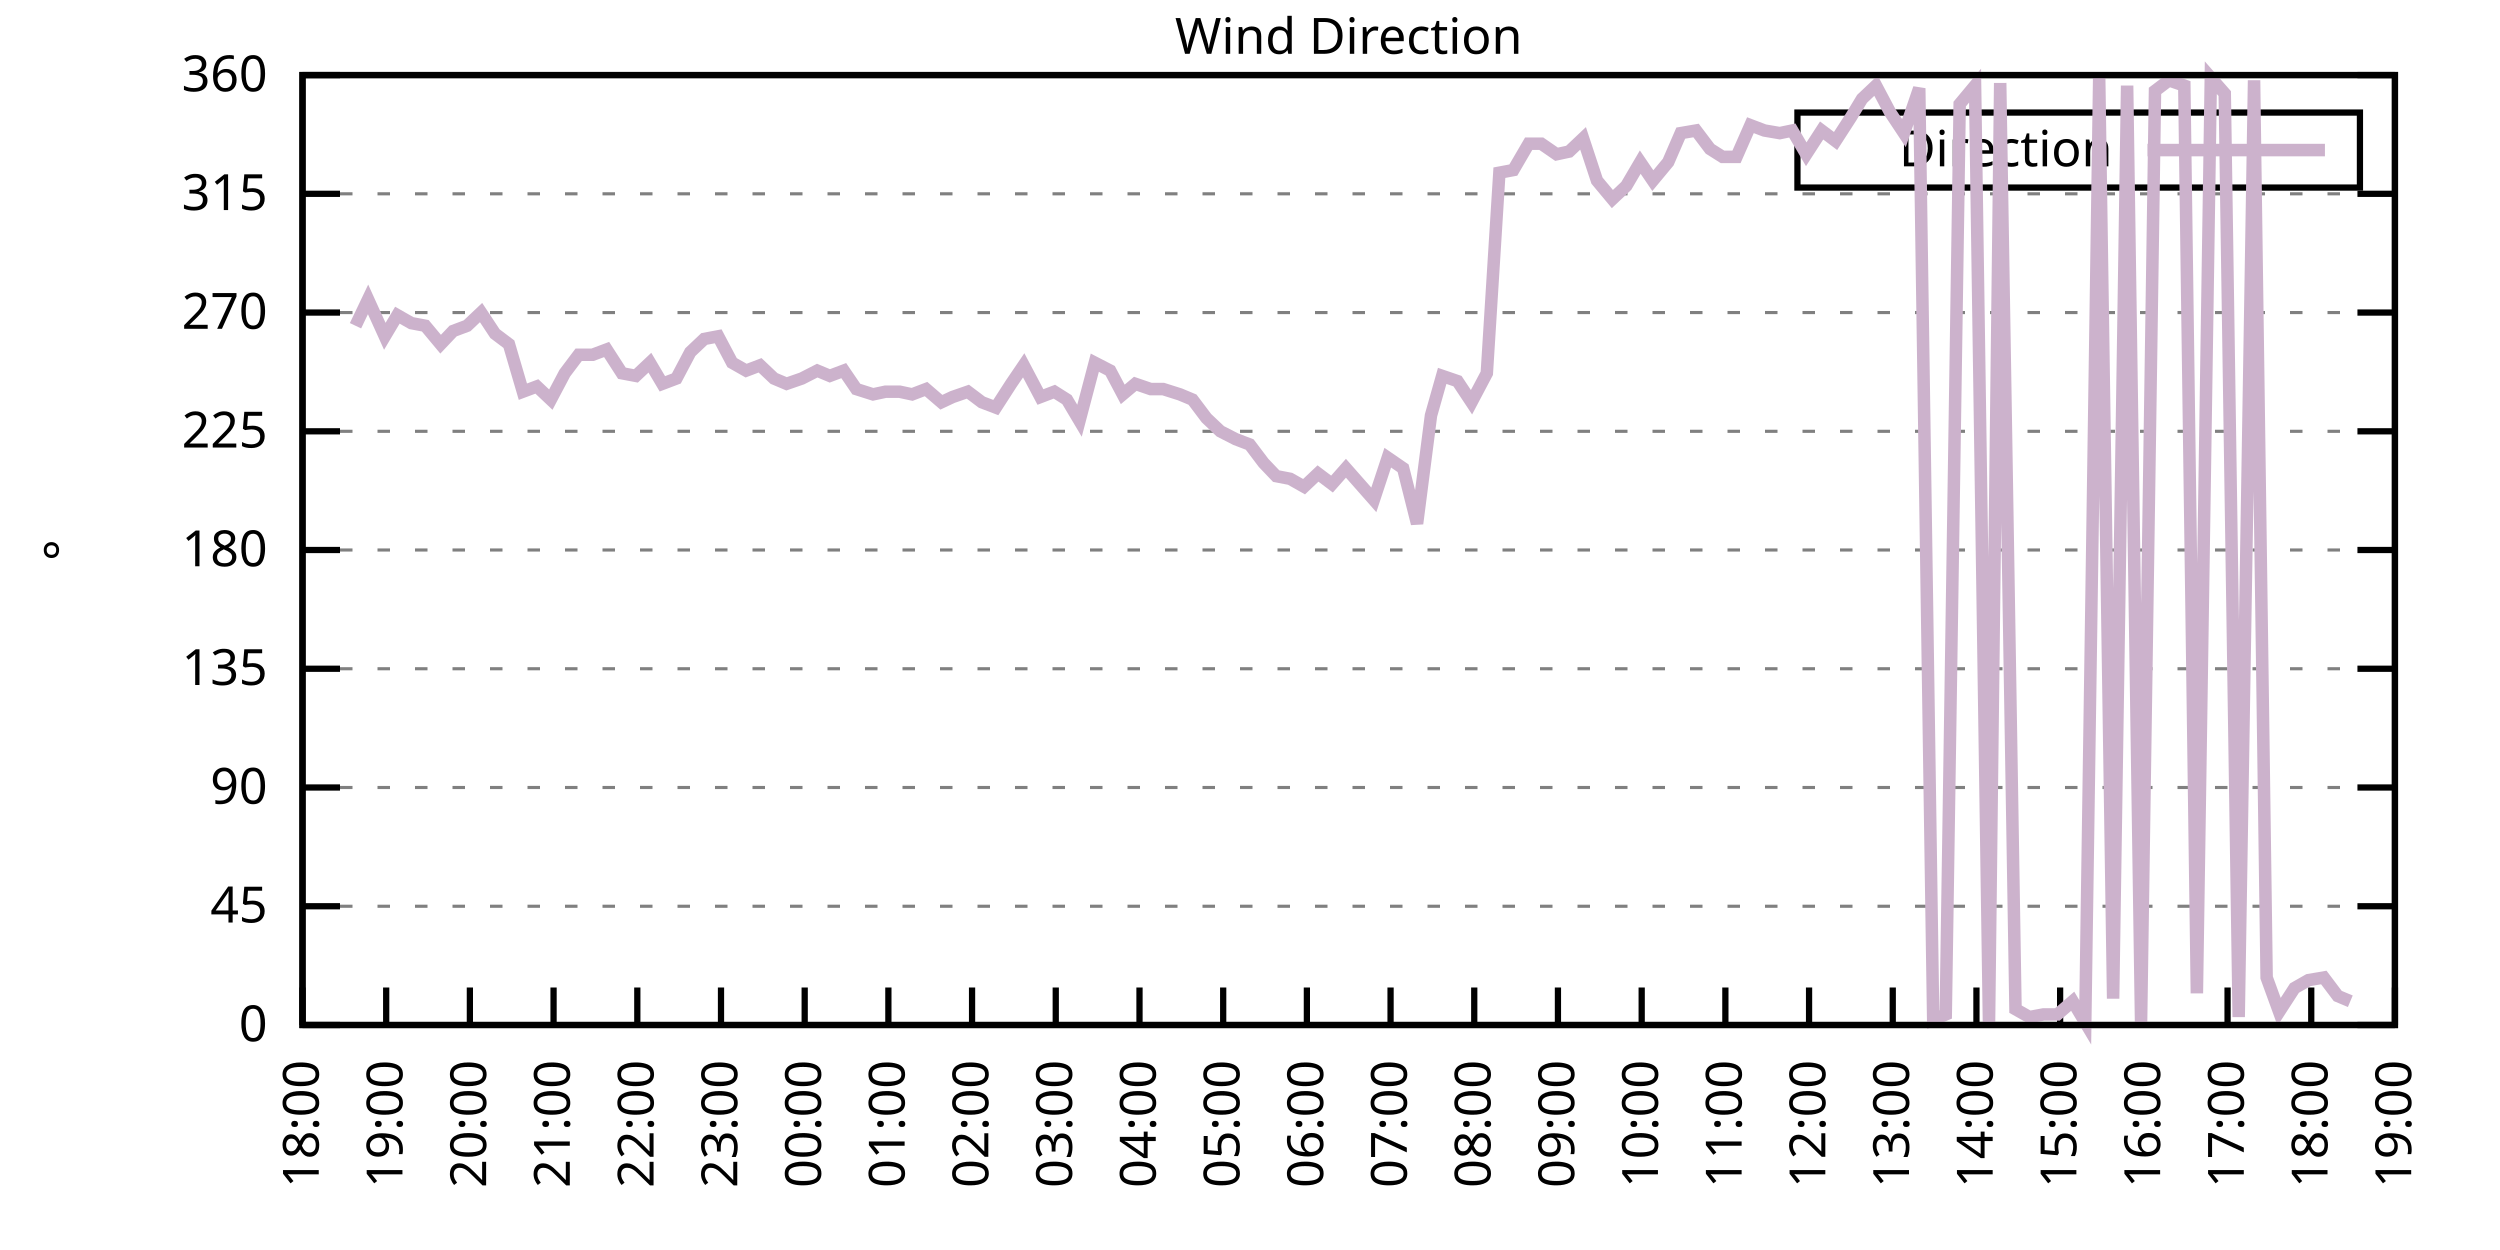
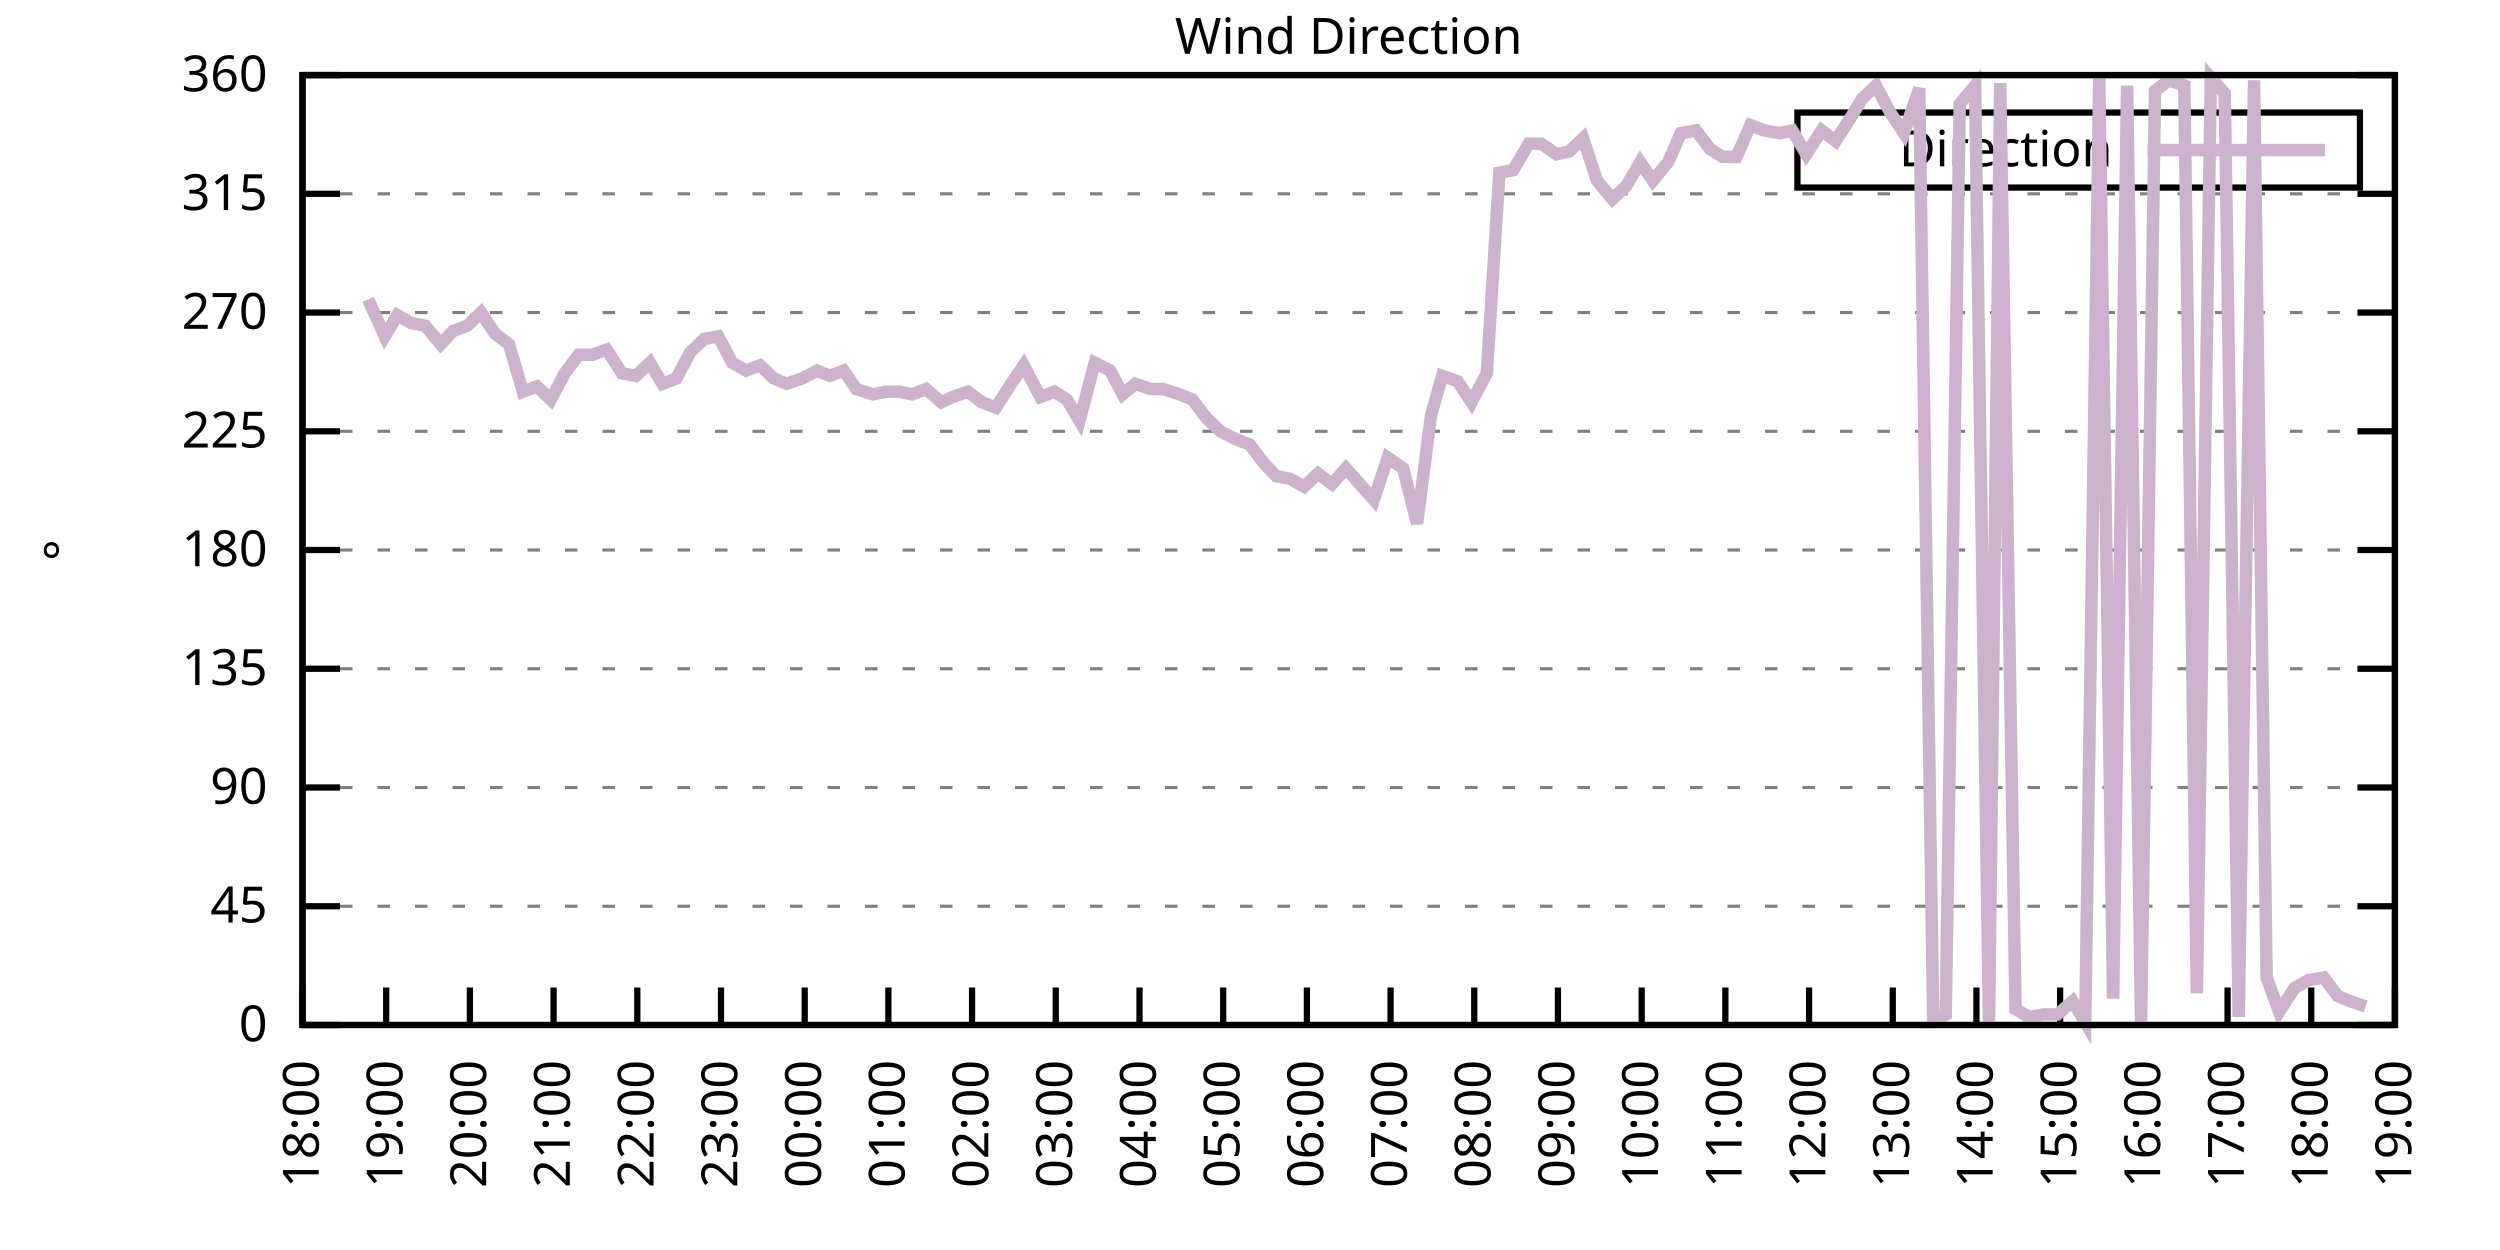
<svg xmlns="http://www.w3.org/2000/svg" xmlns:xlink="http://www.w3.org/1999/xlink" width="400" height="200" viewBox="0 0 400 200">
  <g id="gnuplot_canvas">
    <rect x="0" y="0" width="400" height="200" fill="none" />
    <defs>
      <circle id="gpDot" r="0.5" stroke-width="0.5" stroke="currentColor" />
      <path id="gpPt0" stroke-width="0.333" stroke="currentColor" d="M-1,0 h2 M0,-1 v2" />
      <path id="gpPt1" stroke-width="0.333" stroke="currentColor" d="M-1,-1 L1,1 M1,-1 L-1,1" />
      <path id="gpPt2" stroke-width="0.333" stroke="currentColor" d="M-1,0 L1,0 M0,-1 L0,1 M-1,-1 L1,1 M-1,1 L1,-1" />
      <rect id="gpPt3" stroke-width="0.333" stroke="currentColor" x="-1" y="-1" width="2" height="2" />
      <rect id="gpPt4" stroke-width="0.333" stroke="currentColor" fill="currentColor" x="-1" y="-1" width="2" height="2" />
      <circle id="gpPt5" stroke-width="0.333" stroke="currentColor" cx="0" cy="0" r="1" />
      <use xlink:href="#gpPt5" id="gpPt6" fill="currentColor" stroke="none" />
      <path id="gpPt7" stroke-width="0.333" stroke="currentColor" d="M0,-1.33 L-1.33,0.67 L1.33,0.67 z" />
      <use xlink:href="#gpPt7" id="gpPt8" fill="currentColor" stroke="none" />
      <use xlink:href="#gpPt7" id="gpPt9" stroke="currentColor" transform="rotate(180)" />
      <use xlink:href="#gpPt9" id="gpPt10" fill="currentColor" stroke="none" />
      <use xlink:href="#gpPt3" id="gpPt11" stroke="currentColor" transform="rotate(45)" />
      <use xlink:href="#gpPt11" id="gpPt12" fill="currentColor" stroke="none" />
      <path id="gpPt13" stroke-width="0.333" stroke="currentColor" d="M0,1.330 L1.265,0.411 L0.782,-1.067 L-0.782,-1.076 L-1.265,0.411 z" />
      <use xlink:href="#gpPt13" id="gpPt14" fill="currentColor" stroke="none" />
      <filter id="textbox" filterUnits="objectBoundingBox" x="0" y="0" height="1" width="1">
        <feFlood flood-color="white" flood-opacity="1" result="bgnd" />
        <feComposite in="SourceGraphic" in2="bgnd" operator="atop" />
      </filter>
      <filter id="greybox" filterUnits="objectBoundingBox" x="0" y="0" height="1" width="1">
        <feFlood flood-color="lightgrey" flood-opacity="1" result="grey" />
        <feComposite in="SourceGraphic" in2="grey" operator="atop" />
      </filter>
    </defs>
    <g fill="none" color="white" stroke="currentColor" stroke-width="1.00" stroke-linecap="butt" stroke-linejoin="miter">
</g>
    <g fill="none" color="black" stroke="currentColor" stroke-width="1.00" stroke-linecap="butt" stroke-linejoin="miter">
      <g stroke="none" shape-rendering="crispEdges">
        <polygon fill="rgb(255, 255, 255)" points="48.40,164.00 383.18,164.00 383.18,12.02 48.40,12.02 " />
      </g>
    </g>
    <g fill="none" color="black" stroke="currentColor" stroke-width="1.00" stroke-linecap="butt" stroke-linejoin="miter">
</g>
    <g fill="none" color="black" stroke="black" stroke-width="0.50" stroke-linecap="butt" stroke-linejoin="miter">
</g>
    <g fill="none" color="gray" stroke="currentColor" stroke-width="0.50" stroke-linecap="butt" stroke-linejoin="miter">
      <path stroke="gray" stroke-dasharray="2,4" class="gridline" d="M48.40,164.00 L383.19,164.00  " />
    </g>
    <g fill="none" color="gray" stroke="gray" stroke-width="1.00" stroke-linecap="butt" stroke-linejoin="miter">
</g>
    <g fill="none" color="black" stroke="currentColor" stroke-width="1.00" stroke-linecap="butt" stroke-linejoin="miter">
      <path stroke="black" d="M48.40,164.00 L54.40,164.00 M383.19,164.00 L377.19,164.00  " />
      <g transform="translate(42.80,166.60)" stroke="none" fill="black" font-family="Sans" font-size="8.00" text-anchor="end">
        <text>
          <tspan font-family="Sans"> 0</tspan>
        </text>
      </g>
    </g>
    <g fill="none" color="black" stroke="currentColor" stroke-width="1.00" stroke-linecap="butt" stroke-linejoin="miter">
</g>
    <g fill="none" color="black" stroke="black" stroke-width="0.50" stroke-linecap="butt" stroke-linejoin="miter">
</g>
    <g fill="none" color="gray" stroke="currentColor" stroke-width="0.50" stroke-linecap="butt" stroke-linejoin="miter">
      <path stroke="gray" stroke-dasharray="2,4" class="gridline" d="M48.40,145.00 L383.19,145.00  " />
    </g>
    <g fill="none" color="gray" stroke="gray" stroke-width="1.00" stroke-linecap="butt" stroke-linejoin="miter">
</g>
    <g fill="none" color="black" stroke="currentColor" stroke-width="1.00" stroke-linecap="butt" stroke-linejoin="miter">
      <path stroke="black" d="M48.40,145.00 L54.40,145.00 M383.19,145.00 L377.19,145.00  " />
      <g transform="translate(42.80,147.60)" stroke="none" fill="black" font-family="Sans" font-size="8.00" text-anchor="end">
        <text>
          <tspan font-family="Sans"> 45</tspan>
        </text>
      </g>
    </g>
    <g fill="none" color="black" stroke="currentColor" stroke-width="1.00" stroke-linecap="butt" stroke-linejoin="miter">
</g>
    <g fill="none" color="black" stroke="black" stroke-width="0.50" stroke-linecap="butt" stroke-linejoin="miter">
</g>
    <g fill="none" color="gray" stroke="currentColor" stroke-width="0.50" stroke-linecap="butt" stroke-linejoin="miter">
      <path stroke="gray" stroke-dasharray="2,4" class="gridline" d="M48.40,126.00 L383.19,126.00  " />
    </g>
    <g fill="none" color="gray" stroke="gray" stroke-width="1.00" stroke-linecap="butt" stroke-linejoin="miter">
</g>
    <g fill="none" color="black" stroke="currentColor" stroke-width="1.00" stroke-linecap="butt" stroke-linejoin="miter">
      <path stroke="black" d="M48.40,126.00 L54.40,126.00 M383.19,126.00 L377.19,126.00  " />
      <g transform="translate(42.80,128.60)" stroke="none" fill="black" font-family="Sans" font-size="8.00" text-anchor="end">
        <text>
          <tspan font-family="Sans"> 90</tspan>
        </text>
      </g>
    </g>
    <g fill="none" color="black" stroke="currentColor" stroke-width="1.00" stroke-linecap="butt" stroke-linejoin="miter">
</g>
    <g fill="none" color="black" stroke="black" stroke-width="0.50" stroke-linecap="butt" stroke-linejoin="miter">
</g>
    <g fill="none" color="gray" stroke="currentColor" stroke-width="0.50" stroke-linecap="butt" stroke-linejoin="miter">
      <path stroke="gray" stroke-dasharray="2,4" class="gridline" d="M48.40,107.00 L383.19,107.00  " />
    </g>
    <g fill="none" color="gray" stroke="gray" stroke-width="1.00" stroke-linecap="butt" stroke-linejoin="miter">
</g>
    <g fill="none" color="black" stroke="currentColor" stroke-width="1.00" stroke-linecap="butt" stroke-linejoin="miter">
      <path stroke="black" d="M48.40,107.00 L54.40,107.00 M383.19,107.00 L377.19,107.00  " />
      <g transform="translate(42.80,109.60)" stroke="none" fill="black" font-family="Sans" font-size="8.00" text-anchor="end">
        <text>
          <tspan font-family="Sans"> 135</tspan>
        </text>
      </g>
    </g>
    <g fill="none" color="black" stroke="currentColor" stroke-width="1.00" stroke-linecap="butt" stroke-linejoin="miter">
</g>
    <g fill="none" color="black" stroke="black" stroke-width="0.50" stroke-linecap="butt" stroke-linejoin="miter">
</g>
    <g fill="none" color="gray" stroke="currentColor" stroke-width="0.50" stroke-linecap="butt" stroke-linejoin="miter">
      <path stroke="gray" stroke-dasharray="2,4" class="gridline" d="M48.40,88.00 L383.19,88.00  " />
    </g>
    <g fill="none" color="gray" stroke="gray" stroke-width="1.00" stroke-linecap="butt" stroke-linejoin="miter">
</g>
    <g fill="none" color="black" stroke="currentColor" stroke-width="1.00" stroke-linecap="butt" stroke-linejoin="miter">
      <path stroke="black" d="M48.40,88.00 L54.40,88.00 M383.19,88.00 L377.19,88.00  " />
      <g transform="translate(42.80,90.60)" stroke="none" fill="black" font-family="Sans" font-size="8.00" text-anchor="end">
        <text>
          <tspan font-family="Sans"> 180</tspan>
        </text>
      </g>
    </g>
    <g fill="none" color="black" stroke="currentColor" stroke-width="1.00" stroke-linecap="butt" stroke-linejoin="miter">
</g>
    <g fill="none" color="black" stroke="black" stroke-width="0.50" stroke-linecap="butt" stroke-linejoin="miter">
</g>
    <g fill="none" color="gray" stroke="currentColor" stroke-width="0.50" stroke-linecap="butt" stroke-linejoin="miter">
      <path stroke="gray" stroke-dasharray="2,4" class="gridline" d="M48.40,69.01 L383.19,69.01  " />
    </g>
    <g fill="none" color="gray" stroke="gray" stroke-width="1.00" stroke-linecap="butt" stroke-linejoin="miter">
</g>
    <g fill="none" color="black" stroke="currentColor" stroke-width="1.00" stroke-linecap="butt" stroke-linejoin="miter">
      <path stroke="black" d="M48.40,69.01 L54.40,69.01 M383.19,69.01 L377.19,69.01  " />
      <g transform="translate(42.80,71.61)" stroke="none" fill="black" font-family="Sans" font-size="8.00" text-anchor="end">
        <text>
          <tspan font-family="Sans"> 225</tspan>
        </text>
      </g>
    </g>
    <g fill="none" color="black" stroke="currentColor" stroke-width="1.00" stroke-linecap="butt" stroke-linejoin="miter">
</g>
    <g fill="none" color="black" stroke="black" stroke-width="0.50" stroke-linecap="butt" stroke-linejoin="miter">
</g>
    <g fill="none" color="gray" stroke="currentColor" stroke-width="0.50" stroke-linecap="butt" stroke-linejoin="miter">
      <path stroke="gray" stroke-dasharray="2,4" class="gridline" d="M48.40,50.01 L383.19,50.01  " />
    </g>
    <g fill="none" color="gray" stroke="gray" stroke-width="1.00" stroke-linecap="butt" stroke-linejoin="miter">
</g>
    <g fill="none" color="black" stroke="currentColor" stroke-width="1.00" stroke-linecap="butt" stroke-linejoin="miter">
      <path stroke="black" d="M48.40,50.01 L54.40,50.01 M383.19,50.01 L377.19,50.01  " />
      <g transform="translate(42.80,52.61)" stroke="none" fill="black" font-family="Sans" font-size="8.00" text-anchor="end">
        <text>
          <tspan font-family="Sans"> 270</tspan>
        </text>
      </g>
    </g>
    <g fill="none" color="black" stroke="currentColor" stroke-width="1.00" stroke-linecap="butt" stroke-linejoin="miter">
</g>
    <g fill="none" color="black" stroke="black" stroke-width="0.50" stroke-linecap="butt" stroke-linejoin="miter">
</g>
    <g fill="none" color="gray" stroke="currentColor" stroke-width="0.50" stroke-linecap="butt" stroke-linejoin="miter">
      <path stroke="gray" stroke-dasharray="2,4" class="gridline" d="M48.40,31.01 L383.19,31.01  " />
    </g>
    <g fill="none" color="gray" stroke="gray" stroke-width="1.00" stroke-linecap="butt" stroke-linejoin="miter">
</g>
    <g fill="none" color="black" stroke="currentColor" stroke-width="1.00" stroke-linecap="butt" stroke-linejoin="miter">
      <path stroke="black" d="M48.40,31.01 L54.40,31.01 M383.19,31.01 L377.19,31.01  " />
      <g transform="translate(42.80,33.61)" stroke="none" fill="black" font-family="Sans" font-size="8.00" text-anchor="end">
        <text>
          <tspan font-family="Sans"> 315</tspan>
        </text>
      </g>
    </g>
    <g fill="none" color="black" stroke="currentColor" stroke-width="1.00" stroke-linecap="butt" stroke-linejoin="miter">
</g>
    <g fill="none" color="black" stroke="black" stroke-width="0.50" stroke-linecap="butt" stroke-linejoin="miter">
</g>
    <g fill="none" color="gray" stroke="currentColor" stroke-width="0.50" stroke-linecap="butt" stroke-linejoin="miter">
      <path stroke="gray" stroke-dasharray="2,4" class="gridline" d="M48.40,12.01 L383.19,12.01  " />
    </g>
    <g fill="none" color="gray" stroke="gray" stroke-width="1.00" stroke-linecap="butt" stroke-linejoin="miter">
</g>
    <g fill="none" color="black" stroke="currentColor" stroke-width="1.00" stroke-linecap="butt" stroke-linejoin="miter">
      <path stroke="black" d="M48.40,12.01 L54.40,12.01 M383.19,12.01 L377.19,12.01  " />
      <g transform="translate(42.80,14.61)" stroke="none" fill="black" font-family="Sans" font-size="8.00" text-anchor="end">
        <text>
          <tspan font-family="Sans"> 360</tspan>
        </text>
      </g>
    </g>
    <g fill="none" color="black" stroke="currentColor" stroke-width="1.00" stroke-linecap="butt" stroke-linejoin="miter">
      <path stroke="black" d="M48.40,164.00 L48.40,158.00  " />
      <g transform="translate(51.00,169.60) rotate(270.00)" stroke="none" fill="black" font-family="Sans" font-size="8.00" text-anchor="end">
        <text>
          <tspan font-family="Sans">18:00</tspan>
        </text>
      </g>
    </g>
    <g fill="none" color="black" stroke="currentColor" stroke-width="1.00" stroke-linecap="butt" stroke-linejoin="miter">
      <path stroke="black" d="M61.79,164.00 L61.79,158.00  " />
      <g transform="translate(64.39,169.60) rotate(270.00)" stroke="none" fill="black" font-family="Sans" font-size="8.00" text-anchor="end">
        <text>
          <tspan font-family="Sans">19:00</tspan>
        </text>
      </g>
    </g>
    <g fill="none" color="black" stroke="currentColor" stroke-width="1.00" stroke-linecap="butt" stroke-linejoin="miter">
      <path stroke="black" d="M75.18,164.00 L75.18,158.00  " />
      <g transform="translate(77.78,169.60) rotate(270.00)" stroke="none" fill="black" font-family="Sans" font-size="8.00" text-anchor="end">
        <text>
          <tspan font-family="Sans">20:00</tspan>
        </text>
      </g>
    </g>
    <g fill="none" color="black" stroke="currentColor" stroke-width="1.00" stroke-linecap="butt" stroke-linejoin="miter">
      <path stroke="black" d="M88.57,164.00 L88.57,158.00  " />
      <g transform="translate(91.17,169.60) rotate(270.00)" stroke="none" fill="black" font-family="Sans" font-size="8.00" text-anchor="end">
        <text>
          <tspan font-family="Sans">21:00</tspan>
        </text>
      </g>
    </g>
    <g fill="none" color="black" stroke="currentColor" stroke-width="1.00" stroke-linecap="butt" stroke-linejoin="miter">
      <path stroke="black" d="M101.97,164.00 L101.97,158.00  " />
      <g transform="translate(104.57,169.60) rotate(270.00)" stroke="none" fill="black" font-family="Sans" font-size="8.00" text-anchor="end">
        <text>
          <tspan font-family="Sans">22:00</tspan>
        </text>
      </g>
    </g>
    <g fill="none" color="black" stroke="currentColor" stroke-width="1.00" stroke-linecap="butt" stroke-linejoin="miter">
      <path stroke="black" d="M115.36,164.00 L115.36,158.00  " />
      <g transform="translate(117.96,169.60) rotate(270.00)" stroke="none" fill="black" font-family="Sans" font-size="8.00" text-anchor="end">
        <text>
          <tspan font-family="Sans">23:00</tspan>
        </text>
      </g>
    </g>
    <g fill="none" color="black" stroke="currentColor" stroke-width="1.00" stroke-linecap="butt" stroke-linejoin="miter">
      <path stroke="black" d="M128.75,164.00 L128.75,158.00  " />
      <g transform="translate(131.35,169.60) rotate(270.00)" stroke="none" fill="black" font-family="Sans" font-size="8.00" text-anchor="end">
        <text>
          <tspan font-family="Sans">00:00</tspan>
        </text>
      </g>
    </g>
    <g fill="none" color="black" stroke="currentColor" stroke-width="1.00" stroke-linecap="butt" stroke-linejoin="miter">
      <path stroke="black" d="M142.14,164.00 L142.14,158.00  " />
      <g transform="translate(144.74,169.60) rotate(270.00)" stroke="none" fill="black" font-family="Sans" font-size="8.00" text-anchor="end">
        <text>
          <tspan font-family="Sans">01:00</tspan>
        </text>
      </g>
    </g>
    <g fill="none" color="black" stroke="currentColor" stroke-width="1.00" stroke-linecap="butt" stroke-linejoin="miter">
      <path stroke="black" d="M155.53,164.00 L155.53,158.00  " />
      <g transform="translate(158.13,169.60) rotate(270.00)" stroke="none" fill="black" font-family="Sans" font-size="8.00" text-anchor="end">
        <text>
          <tspan font-family="Sans">02:00</tspan>
        </text>
      </g>
    </g>
    <g fill="none" color="black" stroke="currentColor" stroke-width="1.00" stroke-linecap="butt" stroke-linejoin="miter">
      <path stroke="black" d="M168.92,164.00 L168.92,158.00  " />
      <g transform="translate(171.52,169.60) rotate(270.00)" stroke="none" fill="black" font-family="Sans" font-size="8.00" text-anchor="end">
        <text>
          <tspan font-family="Sans">03:00</tspan>
        </text>
      </g>
    </g>
    <g fill="none" color="black" stroke="currentColor" stroke-width="1.00" stroke-linecap="butt" stroke-linejoin="miter">
      <path stroke="black" d="M182.32,164.00 L182.32,158.00  " />
      <g transform="translate(184.92,169.60) rotate(270.00)" stroke="none" fill="black" font-family="Sans" font-size="8.00" text-anchor="end">
        <text>
          <tspan font-family="Sans">04:00</tspan>
        </text>
      </g>
    </g>
    <g fill="none" color="black" stroke="currentColor" stroke-width="1.00" stroke-linecap="butt" stroke-linejoin="miter">
      <path stroke="black" d="M195.71,164.00 L195.71,158.00  " />
      <g transform="translate(198.31,169.60) rotate(270.00)" stroke="none" fill="black" font-family="Sans" font-size="8.00" text-anchor="end">
        <text>
          <tspan font-family="Sans">05:00</tspan>
        </text>
      </g>
    </g>
    <g fill="none" color="black" stroke="currentColor" stroke-width="1.00" stroke-linecap="butt" stroke-linejoin="miter">
      <path stroke="black" d="M209.10,164.00 L209.10,158.00  " />
      <g transform="translate(211.70,169.60) rotate(270.00)" stroke="none" fill="black" font-family="Sans" font-size="8.00" text-anchor="end">
        <text>
          <tspan font-family="Sans">06:00</tspan>
        </text>
      </g>
    </g>
    <g fill="none" color="black" stroke="currentColor" stroke-width="1.00" stroke-linecap="butt" stroke-linejoin="miter">
      <path stroke="black" d="M222.49,164.00 L222.49,158.00  " />
      <g transform="translate(225.09,169.60) rotate(270.00)" stroke="none" fill="black" font-family="Sans" font-size="8.00" text-anchor="end">
        <text>
          <tspan font-family="Sans">07:00</tspan>
        </text>
      </g>
    </g>
    <g fill="none" color="black" stroke="currentColor" stroke-width="1.00" stroke-linecap="butt" stroke-linejoin="miter">
      <path stroke="black" d="M235.88,164.00 L235.88,158.00  " />
      <g transform="translate(238.48,169.60) rotate(270.00)" stroke="none" fill="black" font-family="Sans" font-size="8.00" text-anchor="end">
        <text>
          <tspan font-family="Sans">08:00</tspan>
        </text>
      </g>
    </g>
    <g fill="none" color="black" stroke="currentColor" stroke-width="1.00" stroke-linecap="butt" stroke-linejoin="miter">
      <path stroke="black" d="M249.27,164.00 L249.27,158.00  " />
      <g transform="translate(251.87,169.60) rotate(270.00)" stroke="none" fill="black" font-family="Sans" font-size="8.00" text-anchor="end">
        <text>
          <tspan font-family="Sans">09:00</tspan>
        </text>
      </g>
    </g>
    <g fill="none" color="black" stroke="currentColor" stroke-width="1.00" stroke-linecap="butt" stroke-linejoin="miter">
      <path stroke="black" d="M262.67,164.00 L262.67,158.00  " />
      <g transform="translate(265.27,169.60) rotate(270.00)" stroke="none" fill="black" font-family="Sans" font-size="8.00" text-anchor="end">
        <text>
          <tspan font-family="Sans">10:00</tspan>
        </text>
      </g>
    </g>
    <g fill="none" color="black" stroke="currentColor" stroke-width="1.00" stroke-linecap="butt" stroke-linejoin="miter">
      <path stroke="black" d="M276.06,164.00 L276.06,158.00  " />
      <g transform="translate(278.66,169.60) rotate(270.00)" stroke="none" fill="black" font-family="Sans" font-size="8.00" text-anchor="end">
        <text>
          <tspan font-family="Sans">11:00</tspan>
        </text>
      </g>
    </g>
    <g fill="none" color="black" stroke="currentColor" stroke-width="1.00" stroke-linecap="butt" stroke-linejoin="miter">
      <path stroke="black" d="M289.45,164.00 L289.45,158.00  " />
      <g transform="translate(292.05,169.60) rotate(270.00)" stroke="none" fill="black" font-family="Sans" font-size="8.00" text-anchor="end">
        <text>
          <tspan font-family="Sans">12:00</tspan>
        </text>
      </g>
    </g>
    <g fill="none" color="black" stroke="currentColor" stroke-width="1.00" stroke-linecap="butt" stroke-linejoin="miter">
      <path stroke="black" d="M302.84,164.00 L302.84,158.00  " />
      <g transform="translate(305.44,169.60) rotate(270.00)" stroke="none" fill="black" font-family="Sans" font-size="8.00" text-anchor="end">
        <text>
          <tspan font-family="Sans">13:00</tspan>
        </text>
      </g>
    </g>
    <g fill="none" color="black" stroke="currentColor" stroke-width="1.00" stroke-linecap="butt" stroke-linejoin="miter">
      <path stroke="black" d="M316.23,164.00 L316.23,158.00  " />
      <g transform="translate(318.83,169.60) rotate(270.00)" stroke="none" fill="black" font-family="Sans" font-size="8.00" text-anchor="end">
        <text>
          <tspan font-family="Sans">14:00</tspan>
        </text>
      </g>
    </g>
    <g fill="none" color="black" stroke="currentColor" stroke-width="1.00" stroke-linecap="butt" stroke-linejoin="miter">
      <path stroke="black" d="M329.62,164.00 L329.62,158.00  " />
      <g transform="translate(332.22,169.60) rotate(270.00)" stroke="none" fill="black" font-family="Sans" font-size="8.00" text-anchor="end">
        <text>
          <tspan font-family="Sans">15:00</tspan>
        </text>
      </g>
    </g>
    <g fill="none" color="black" stroke="currentColor" stroke-width="1.00" stroke-linecap="butt" stroke-linejoin="miter">
      <path stroke="black" d="M343.02,164.00 L343.02,158.00  " />
      <g transform="translate(345.62,169.60) rotate(270.00)" stroke="none" fill="black" font-family="Sans" font-size="8.00" text-anchor="end">
        <text>
          <tspan font-family="Sans">16:00</tspan>
        </text>
      </g>
    </g>
    <g fill="none" color="black" stroke="currentColor" stroke-width="1.00" stroke-linecap="butt" stroke-linejoin="miter">
      <path stroke="black" d="M356.41,164.00 L356.41,158.00  " />
      <g transform="translate(359.01,169.60) rotate(270.00)" stroke="none" fill="black" font-family="Sans" font-size="8.00" text-anchor="end">
        <text>
          <tspan font-family="Sans">17:00</tspan>
        </text>
      </g>
    </g>
    <g fill="none" color="black" stroke="currentColor" stroke-width="1.00" stroke-linecap="butt" stroke-linejoin="miter">
      <path stroke="black" d="M369.80,164.00 L369.80,158.00  " />
      <g transform="translate(372.40,169.60) rotate(270.00)" stroke="none" fill="black" font-family="Sans" font-size="8.00" text-anchor="end">
        <text>
          <tspan font-family="Sans">18:00</tspan>
        </text>
      </g>
    </g>
    <g fill="none" color="black" stroke="currentColor" stroke-width="1.00" stroke-linecap="butt" stroke-linejoin="miter">
      <path stroke="black" d="M383.19,164.00 L383.19,158.00  " />
      <g transform="translate(385.79,169.60) rotate(270.00)" stroke="none" fill="black" font-family="Sans" font-size="8.00" text-anchor="end">
        <text>
          <tspan font-family="Sans">19:00</tspan>
        </text>
      </g>
    </g>
    <g fill="none" color="black" stroke="currentColor" stroke-width="1.00" stroke-linecap="butt" stroke-linejoin="miter">
</g>
    <g fill="none" color="black" stroke="currentColor" stroke-width="1.00" stroke-linecap="butt" stroke-linejoin="miter">
      <path stroke="black" d="M48.40,12.01 L48.40,164.00 L383.19,164.00 L383.19,12.01 L48.40,12.01 Z  " />
    </g>
    <g fill="none" color="black" stroke="currentColor" stroke-width="1.00" stroke-linecap="butt" stroke-linejoin="miter">
</g>
    <g fill="none" color="black" stroke="currentColor" stroke-width="1.00" stroke-linecap="butt" stroke-linejoin="miter">
      <path stroke="black" d="M287.59,30.01 L287.59,18.01 L377.59,18.01 L377.59,30.01 L287.59,30.01 Z  " />
    </g>
    <g id="Wind_direction_plot_1">
      <g fill="none" color="white" stroke="black" stroke-width="2.00" stroke-linecap="butt" stroke-linejoin="miter">
</g>
      <g fill="none" color="black" stroke="currentColor" stroke-width="2.00" stroke-linecap="butt" stroke-linejoin="miter">
        <g transform="translate(337.99,26.61)" stroke="none" fill="black" font-family="Sans" font-size="8.00" text-anchor="end">
          <text>
            <tspan font-family="Sans">Direction</tspan>
          </text>
        </g>
      </g>
      <g fill="none" color="black" stroke="currentColor" stroke-width="2.00" stroke-linecap="butt" stroke-linejoin="miter">
-         <path stroke="rgb(204, 178, 204)" d="M343.59,24.01 L371.99,24.01 M56.88,52.12 L58.89,47.90 L61.57,53.81 L63.58,50.43 L65.81,51.70 L68.04,52.12   L70.50,55.07 L72.50,52.96 L74.74,52.12 L76.97,50.01 L79.20,53.39 L81.43,55.07 L83.66,62.67 L85.90,61.83   L88.13,63.94 L90.36,59.72 L92.59,56.76 L94.82,56.76 L97.06,55.92 L99.51,59.72 L101.74,60.14 L103.98,58.03   L105.98,61.41 L108.22,60.56 L110.45,56.34 L112.68,54.23 L114.91,53.81 L117.14,58.03 L119.38,59.30 L121.61,58.45   L123.84,60.56 L125.85,61.41 L128.30,60.56 L130.76,59.30 L132.77,60.14 L135.00,59.30 L137.01,62.25 L139.69,63.10   L141.69,62.67 L143.93,62.67 L145.94,63.10 L148.17,62.25 L150.62,64.36 L152.41,63.52 L154.86,62.67 L157.10,64.36   L159.33,65.21 L161.78,61.41 L163.79,58.45 L166.47,63.52 L168.70,62.67 L170.71,63.94 L172.72,67.32 L175.17,58.03   L177.63,59.30 L179.64,63.10 L181.65,61.41 L184.10,62.25 L186.11,62.25 L188.79,63.10 L190.80,63.94 L193.03,66.90   L195.26,69.01 L197.72,70.27 L199.95,71.12 L202.18,74.07 L204.19,76.18 L206.42,76.61 L208.65,77.87 L210.88,75.76   L213.12,77.45 L215.35,74.92 L217.58,77.45 L219.81,79.98 L222.04,73.23 L224.50,74.92 L226.73,83.78 L228.96,66.47   L230.75,60.14 L233.20,60.98 L235.44,64.36 L237.89,59.72 L239.90,27.63 L242.13,27.21 L244.59,22.99 L246.60,22.99   L249.05,24.68 L251.06,24.25 L253.29,22.14 L255.52,28.90 L257.98,31.85 L260.21,29.74 L262.44,25.94 L264.45,28.90   L266.91,25.94 L268.92,21.30 L271.37,20.88 L273.60,23.83 L275.61,25.10 L277.84,25.10 L280.07,20.03 L282.31,20.88   L284.76,21.30 L286.77,20.88 L289.00,24.68 L291.46,20.88 L293.69,22.56 L296.14,18.77 L297.93,15.81 L300.16,13.70   L302.39,17.92 L304.63,21.30 L307.08,14.12 L309.31,163.16 L311.32,162.31 L313.55,16.65 L316.01,13.70 L318.24,164.00   L320.03,13.28 L322.48,161.47 L324.71,162.73 L326.95,162.31 L329.18,162.31 L331.63,160.20 L333.64,163.58 L335.87,12.43   L338.10,159.78 L340.34,13.70 L342.57,163.58 L344.80,14.54 L347.03,12.85 L349.49,13.70 L351.50,158.93 L353.73,12.43   L355.96,14.97 L358.19,162.73 L360.65,12.85 L362.66,156.40 L364.66,161.89 L367.12,158.09 L369.35,156.82 L371.81,156.40   L374.04,159.36 L376.05,160.20  " />
+         <path stroke="rgb(204, 178, 204)" d="M343.59,24.01 L371.99,24.01 M58.89,47.90 L61.57,53.81 L63.58,50.43 L65.81,51.70 L68.04,52.12 L70.50,55.07   L72.50,52.96 L74.74,52.12 L76.97,50.01 L79.20,53.39 L81.43,55.07 L83.66,62.67 L85.90,61.83 L88.13,63.94   L90.36,59.72 L92.59,56.76 L94.82,56.76 L97.06,55.92 L99.51,59.72 L101.74,60.14 L103.98,58.03 L105.98,61.41   L108.22,60.56 L110.45,56.34 L112.68,54.23 L114.91,53.81 L117.14,58.03 L119.38,59.30 L121.61,58.45 L123.84,60.56   L125.85,61.41 L128.30,60.56 L130.76,59.30 L132.77,60.14 L135.00,59.30 L137.01,62.25 L139.69,63.10 L141.69,62.67   L143.93,62.67 L145.94,63.10 L148.17,62.25 L150.62,64.36 L152.41,63.52 L154.86,62.67 L157.10,64.36 L159.33,65.21   L161.78,61.41 L163.79,58.45 L166.47,63.52 L168.70,62.67 L170.71,63.94 L172.72,67.32 L175.17,58.03 L177.63,59.30   L179.64,63.10 L181.65,61.41 L184.10,62.25 L186.11,62.25 L188.79,63.10 L190.80,63.94 L193.03,66.90 L195.26,69.01   L197.72,70.27 L199.95,71.12 L202.18,74.07 L204.19,76.18 L206.42,76.61 L208.65,77.87 L210.88,75.76 L213.12,77.45   L215.35,74.92 L217.58,77.45 L219.81,79.98 L222.04,73.23 L224.50,74.92 L226.73,83.78 L228.96,66.47 L230.75,60.14   L233.20,60.98 L235.44,64.36 L237.89,59.72 L239.90,27.63 L242.13,27.21 L244.59,22.99 L246.60,22.99 L249.05,24.68   L251.06,24.25 L253.29,22.14 L255.52,28.90 L257.98,31.85 L260.21,29.74 L262.44,25.94 L264.45,28.90 L266.91,25.94   L268.92,21.30 L271.37,20.88 L273.60,23.83 L275.61,25.10 L277.84,25.10 L280.07,20.03 L282.31,20.88 L284.76,21.30   L286.77,20.88 L289.00,24.68 L291.46,20.88 L293.69,22.56 L296.14,18.77 L297.93,15.81 L300.16,13.70 L302.39,17.92   L304.63,21.30 L307.08,14.12 L309.31,163.16 L311.32,162.31 L313.55,16.65 L316.01,13.70 L318.24,164.00 L320.03,13.28   L322.48,161.47 L324.71,162.73 L326.95,162.31 L329.18,162.31 L331.63,160.20 L333.64,163.58 L335.87,12.43 L338.10,159.78   L340.34,13.70 L342.57,163.58 L344.80,14.54 L347.03,12.85 L349.49,13.70 L351.50,158.93 L353.73,12.43 L355.96,14.97   L358.19,162.73 L360.65,12.85 L362.66,156.40 L364.66,161.89 L367.12,158.09 L369.35,156.82 L371.81,156.40 L374.04,159.36   L376.05,160.20 L378.50,161.04  " />
      </g>
    </g>
    <g fill="none" color="black" stroke="currentColor" stroke-width="2.00" stroke-linecap="butt" stroke-linejoin="miter">
</g>
    <g fill="none" color="black" stroke="black" stroke-width="1.00" stroke-linecap="butt" stroke-linejoin="miter">
</g>
    <g fill="none" color="black" stroke="currentColor" stroke-width="1.00" stroke-linecap="butt" stroke-linejoin="miter">
      <path stroke="black" d="M48.40,12.01 L48.40,164.00 L383.19,164.00 L383.19,12.01 L48.40,12.01 Z  " />
      <g transform="translate(12.80,88.01) rotate(270.00)" stroke="none" fill="black" font-family="Sans" font-size="8.00" text-anchor="middle">
        <text>
          <tspan font-family="Sans">°</tspan>
        </text>
      </g>
    </g>
    <g fill="none" color="black" stroke="currentColor" stroke-width="1.00" stroke-linecap="butt" stroke-linejoin="miter">
</g>
    <g fill="none" color="black" stroke="currentColor" stroke-width="1.00" stroke-linecap="butt" stroke-linejoin="miter">
      <g transform="translate(215.79,8.61)" stroke="none" fill="black" font-family="Sans" font-size="8.00" text-anchor="middle">
        <text>
          <tspan font-family="Sans">Wind Direction</tspan>
        </text>
      </g>
    </g>
    <g fill="none" color="black" stroke="currentColor" stroke-width="1.00" stroke-linecap="butt" stroke-linejoin="miter">
</g>
  </g>
</svg>
